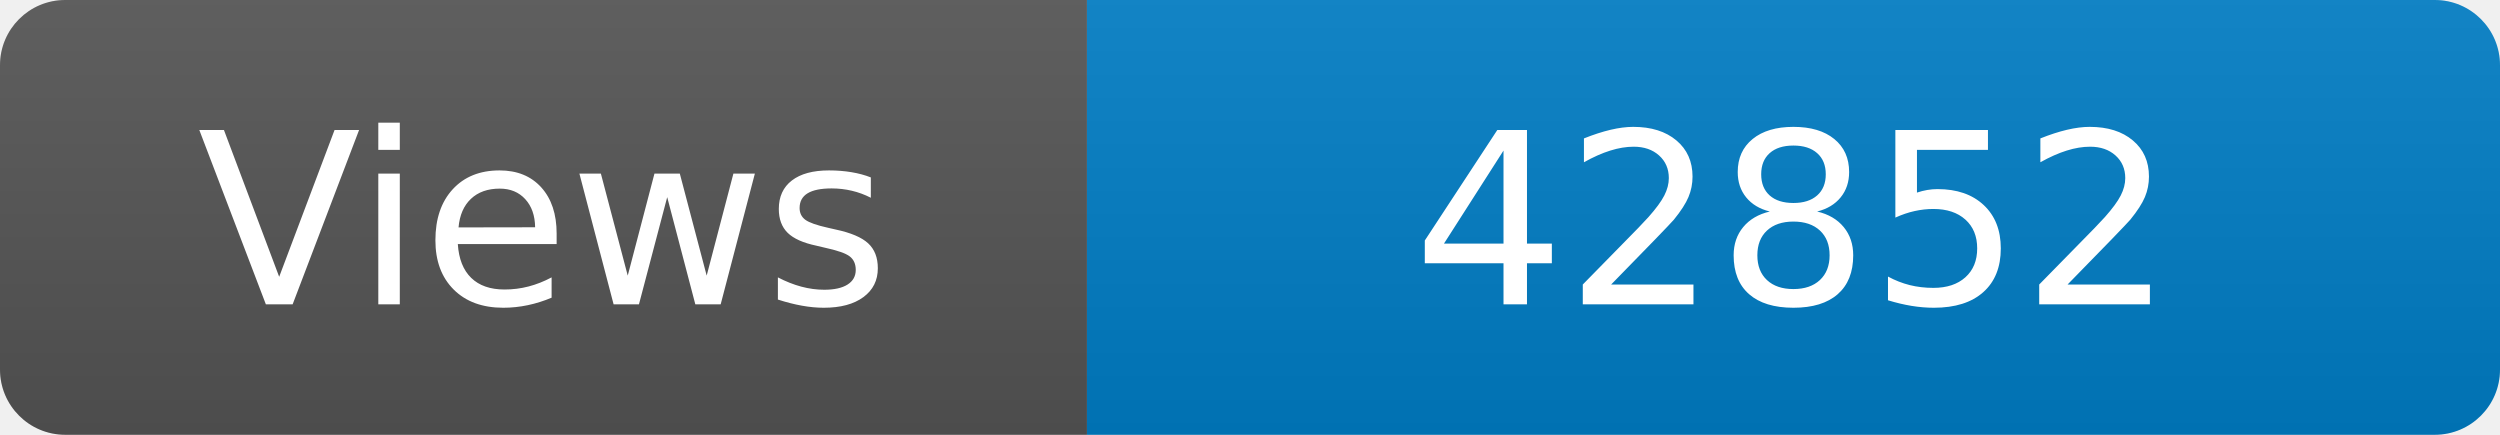
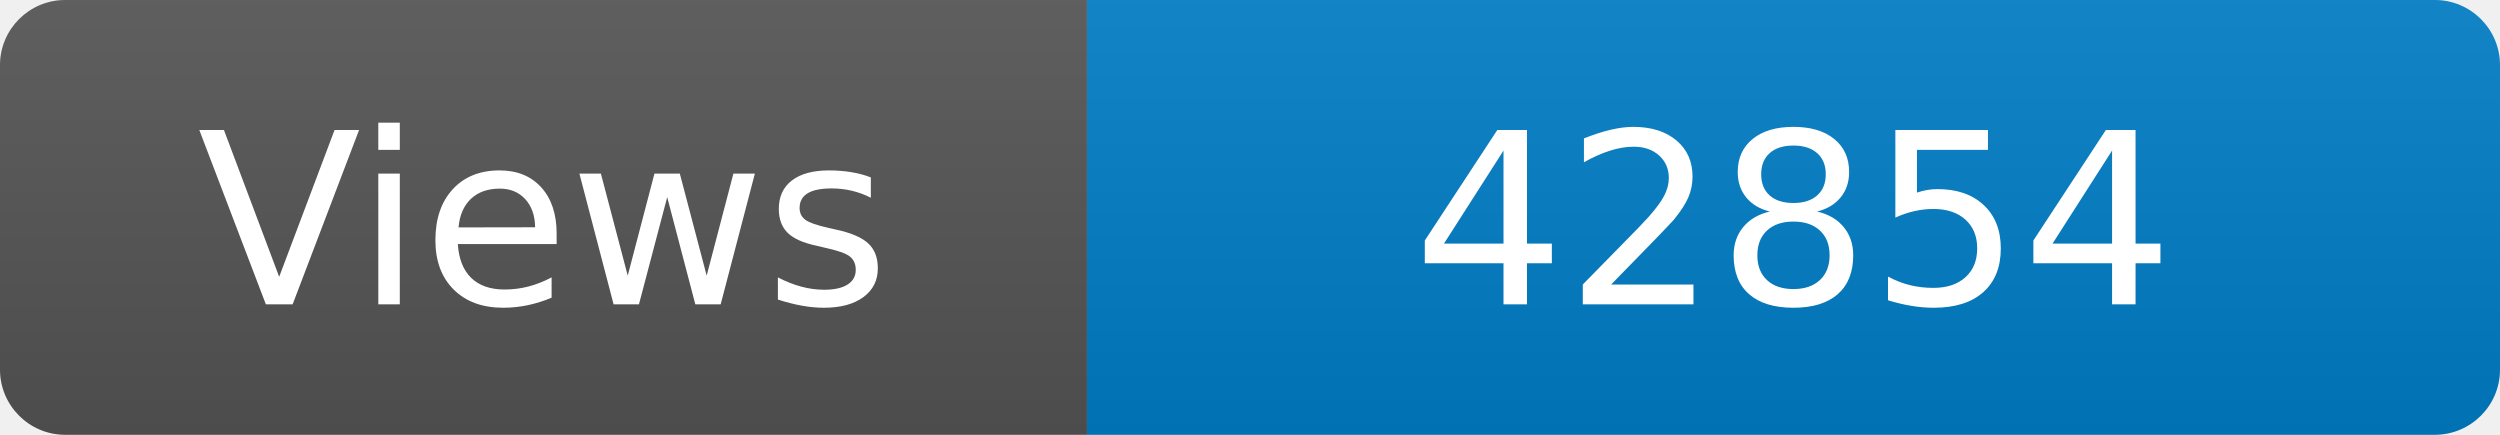
<svg xmlns="http://www.w3.org/2000/svg" width="115" height="20" role="img" aria-label="Maintained?: yes">
  <linearGradient id="s" x2="0" y2="100%">
    <stop offset="0" stop-color="#bbb" stop-opacity=".1" />
    <stop offset="1" stop-opacity=".1" />
  </linearGradient>
  <clipPath id="r">
    <rect width="115" height="20" rx="3" fill="#fff" />
  </clipPath>
  <g clip-path="url(#r)">
    <rect width="50" height="20" fill="#555" />
    <rect x="50" width="160" height="20" fill="#007ec6" />
    <rect width="115" height="20" fill="url(#s)" />
  </g>
  <g fill="#fff" text-anchor="middle" font-family="Verdana,Geneva,DejaVu Sans,sans-serif" font-size="110">
    <text x="250" y="140" transform="scale(.1)" fill="#fff">Views</text>
-     <text x="825" y="140" transform="scale(.1)" fill="#fff">42852</text>
+     <text x="825" y="140" transform="scale(.1)" fill="#fff">42854</text>
  </g>
</svg>
